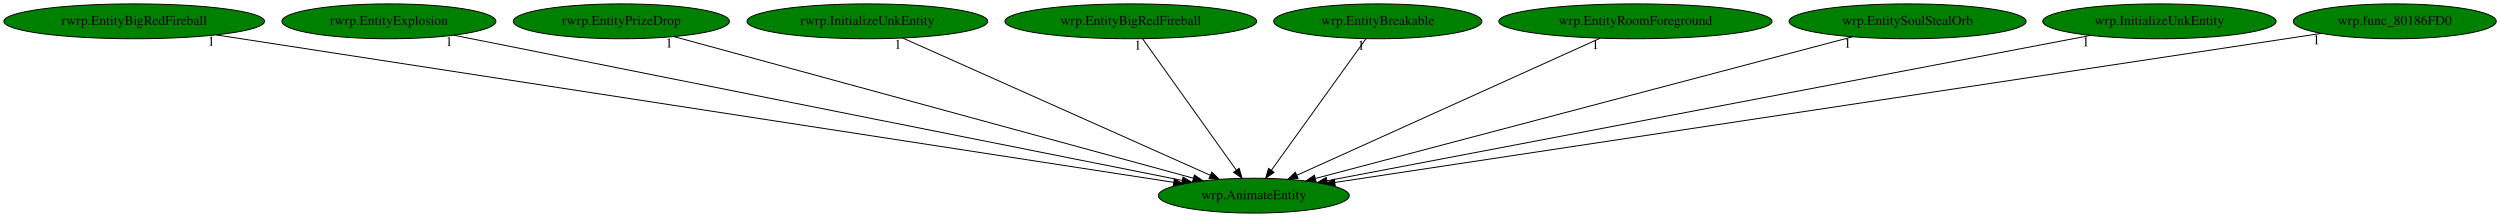
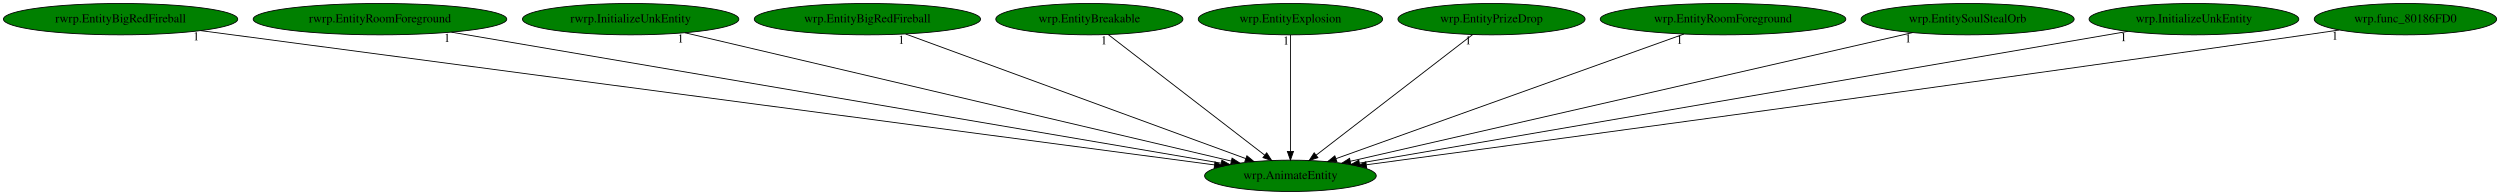
- <svg xmlns="http://www.w3.org/2000/svg" xmlns:xlink="http://www.w3.org/1999/xlink" width="2581pt" height="224pt" viewBox="0.00 0.00 2581.18 224.00">
+ <svg xmlns="http://www.w3.org/2000/svg" xmlns:xlink="http://www.w3.org/1999/xlink" width="2872pt" height="224pt" viewBox="0.00 0.00 2872.18 224.00">
  <g id="graph0" class="graph" transform="scale(1 1) rotate(0) translate(4 220)">
-     <polygon fill="white" stroke="transparent" points="-4,4 -4,-220 2577.18,-220 2577.18,4 -4,4" />
+     <polygon fill="white" stroke="transparent" points="-4,4 -4,-220 2868.18,-220 2868.18,4 -4,4" />
    <g id="node1" class="node">
-       <ellipse fill="green" stroke="black" cx="1290.54" cy="-18" rx="98.58" ry="18" />
-       <text text-anchor="middle" x="1290.54" y="-14.3" font-family="Times,serif" font-size="14.00">wrp.AnimateEntity</text>
+       <ellipse fill="green" stroke="black" cx="1478.54" cy="-18" rx="98.58" ry="18" />
+       <text text-anchor="middle" x="1478.54" y="-14.3" font-family="Times,serif" font-size="14.00">wrp.AnimateEntity</text>
    </g>
    <g id="node2" class="node">
      <g id="a_node2">
        <a xlink:href="rwrp.EntityBigRedFireball.svg" xlink:title="rwrp.EntityBigRedFireball">
          <ellipse fill="green" stroke="black" cx="134.54" cy="-198" rx="134.58" ry="18" />
          <text text-anchor="middle" x="134.54" y="-194.3" font-family="Times,serif" font-size="14.00">rwrp.EntityBigRedFireball</text>
        </a>
      </g>
    </g>
    <g id="edge1" class="edge">
-       <path fill="none" stroke="black" d="M219.07,-183.98C433.26,-151 995.3,-64.46 1207.67,-31.76" />
-       <polygon fill="black" stroke="black" points="1208.47,-35.18 1217.82,-30.2 1207.4,-28.26 1208.47,-35.18" />
-       <text text-anchor="middle" x="214.07" y="-172.78" font-family="Times,serif" font-size="14.00">1</text>
+       <path fill="none" stroke="black" d="M226.39,-184.84C473.38,-152.12 1149.41,-62.59 1391.15,-30.57" />
+       <polygon fill="black" stroke="black" points="1391.84,-34.01 1401.3,-29.23 1390.92,-27.07 1391.84,-34.01" />
+       <text text-anchor="middle" x="221.39" y="-173.64" font-family="Times,serif" font-size="14.00">1</text>
    </g>
    <g id="node3" class="node">
      <g id="a_node3">
-         <a xlink:href="rwrp.EntityExplosion.svg" xlink:title="rwrp.EntityExplosion">
-           <ellipse fill="green" stroke="black" cx="397.54" cy="-198" rx="110.48" ry="18" />
-           <text text-anchor="middle" x="397.54" y="-194.3" font-family="Times,serif" font-size="14.00">rwrp.EntityExplosion</text>
+         <a xlink:href="rwrp.EntityRoomForeground.svg" xlink:title="rwrp.EntityRoomForeground">
+           <ellipse fill="green" stroke="black" cx="432.54" cy="-198" rx="145.67" ry="18" />
+           <text text-anchor="middle" x="432.54" y="-194.3" font-family="Times,serif" font-size="14.00">rwrp.EntityRoomForeground</text>
        </a>
      </g>
    </g>
    <g id="edge2" class="edge">
-       <path fill="none" stroke="black" d="M464.66,-183.62C628.21,-151.02 1046.38,-67.67 1216.68,-33.72" />
-       <polygon fill="black" stroke="black" points="1217.44,-37.14 1226.56,-31.75 1216.07,-30.27 1217.44,-37.14" />
-       <text text-anchor="middle" x="459.66" y="-172.42" font-family="Times,serif" font-size="14.00">1</text>
+       <path fill="none" stroke="black" d="M514.62,-183.03C710.85,-149.64 1205.23,-65.51 1398.93,-32.55" />
+       <polygon fill="black" stroke="black" points="1399.77,-35.95 1409.04,-30.83 1398.59,-29.05 1399.77,-35.95" />
+       <text text-anchor="middle" x="509.62" y="-171.83" font-family="Times,serif" font-size="14.00">1</text>
    </g>
    <g id="node4" class="node">
      <g id="a_node4">
-         <a xlink:href="rwrp.EntityPrizeDrop.svg" xlink:title="rwrp.EntityPrizeDrop">
-           <ellipse fill="green" stroke="black" cx="637.54" cy="-198" rx="111.58" ry="18" />
-           <text text-anchor="middle" x="637.54" y="-194.3" font-family="Times,serif" font-size="14.00">rwrp.EntityPrizeDrop</text>
+         <a xlink:href="rwrp.InitializeUnkEntity.svg" xlink:title="rwrp.InitializeUnkEntity">
+           <ellipse fill="green" stroke="black" cx="720.54" cy="-198" rx="124.28" ry="18" />
+           <text text-anchor="middle" x="720.54" y="-194.3" font-family="Times,serif" font-size="14.00">rwrp.InitializeUnkEntity</text>
        </a>
      </g>
    </g>
    <g id="edge3" class="edge">
-       <path fill="none" stroke="black" d="M691.81,-182.21C812.04,-149.43 1100.27,-70.86 1227.9,-36.07" />
-       <polygon fill="black" stroke="black" points="1229.18,-39.35 1237.91,-33.35 1227.34,-32.6 1229.18,-39.35" />
-       <text text-anchor="middle" x="686.81" y="-171.01" font-family="Times,serif" font-size="14.00">1</text>
+       <path fill="none" stroke="black" d="M782.89,-182.36C923.47,-149.34 1264.25,-69.32 1410.27,-35.03" />
+       <polygon fill="black" stroke="black" points="1411.5,-38.34 1420.44,-32.64 1409.9,-31.52 1411.5,-38.34" />
+       <text text-anchor="middle" x="777.89" y="-171.16" font-family="Times,serif" font-size="14.00">1</text>
    </g>
    <g id="node5" class="node">
      <g id="a_node5">
-         <a xlink:href="rwrp.InitializeUnkEntity.svg" xlink:title="rwrp.InitializeUnkEntity">
-           <ellipse fill="green" stroke="black" cx="891.54" cy="-198" rx="124.28" ry="18" />
-           <text text-anchor="middle" x="891.54" y="-194.3" font-family="Times,serif" font-size="14.00">rwrp.InitializeUnkEntity</text>
+         <a xlink:href="wrp.EntityBigRedFireball.svg" xlink:title="wrp.EntityBigRedFireball">
+           <ellipse fill="green" stroke="black" cx="992.54" cy="-198" rx="129.98" ry="18" />
+           <text text-anchor="middle" x="992.54" y="-194.3" font-family="Times,serif" font-size="14.00">wrp.EntityBigRedFireball</text>
        </a>
      </g>
    </g>
    <g id="edge4" class="edge">
-       <path fill="none" stroke="black" d="M928,-180.73C1001.21,-148.07 1165.86,-74.62 1245.58,-39.05" />
-       <polygon fill="black" stroke="black" points="1247.17,-42.18 1254.87,-34.91 1244.32,-35.79 1247.17,-42.18" />
-       <text text-anchor="middle" x="923" y="-169.53" font-family="Times,serif" font-size="14.00">1</text>
+       <path fill="none" stroke="black" d="M1036.52,-180.89C1126.55,-147.92 1331.37,-72.9 1427.25,-37.79" />
+       <polygon fill="black" stroke="black" points="1428.55,-41.04 1436.73,-34.31 1426.14,-34.46 1428.55,-41.04" />
+       <text text-anchor="middle" x="1031.52" y="-169.69" font-family="Times,serif" font-size="14.00">1</text>
    </g>
    <g id="node6" class="node">
      <g id="a_node6">
-         <a xlink:href="wrp.EntityBigRedFireball.svg" xlink:title="wrp.EntityBigRedFireball">
-           <ellipse fill="green" stroke="black" cx="1163.54" cy="-198" rx="129.98" ry="18" />
-           <text text-anchor="middle" x="1163.54" y="-194.3" font-family="Times,serif" font-size="14.00">wrp.EntityBigRedFireball</text>
+         <a xlink:href="wrp.EntityBreakable.svg" xlink:title="wrp.EntityBreakable">
+           <ellipse fill="green" stroke="black" cx="1247.54" cy="-198" rx="107.48" ry="18" />
+           <text text-anchor="middle" x="1247.54" y="-194.3" font-family="Times,serif" font-size="14.00">wrp.EntityBreakable</text>
        </a>
      </g>
    </g>
    <g id="edge5" class="edge">
-       <path fill="none" stroke="black" d="M1175.72,-179.93C1198.19,-148.43 1246.28,-81.03 1272.53,-44.24" />
-       <polygon fill="black" stroke="black" points="1275.44,-46.19 1278.4,-36.02 1269.74,-42.12 1275.44,-46.19" />
-       <text text-anchor="middle" x="1170.72" y="-168.73" font-family="Times,serif" font-size="14.00">1</text>
+       <path fill="none" stroke="black" d="M1269.27,-180.25C1310.91,-148.17 1401.97,-78 1449.05,-41.72" />
+       <polygon fill="black" stroke="black" points="1451.25,-44.45 1457.03,-35.57 1446.97,-38.9 1451.25,-44.45" />
+       <text text-anchor="middle" x="1264.27" y="-169.05" font-family="Times,serif" font-size="14.00">1</text>
    </g>
    <g id="node7" class="node">
      <g id="a_node7">
-         <a xlink:href="wrp.EntityBreakable.svg" xlink:title="wrp.EntityBreakable">
-           <ellipse fill="green" stroke="black" cx="1418.54" cy="-198" rx="107.48" ry="18" />
-           <text text-anchor="middle" x="1418.54" y="-194.3" font-family="Times,serif" font-size="14.00">wrp.EntityBreakable</text>
+         <a xlink:href="wrp.EntityExplosion.svg" xlink:title="wrp.EntityExplosion">
+           <ellipse fill="green" stroke="black" cx="1478.54" cy="-198" rx="105.88" ry="18" />
+           <text text-anchor="middle" x="1478.54" y="-194.3" font-family="Times,serif" font-size="14.00">wrp.EntityExplosion</text>
        </a>
      </g>
    </g>
    <g id="edge6" class="edge">
-       <path fill="none" stroke="black" d="M1406.26,-179.93C1383.61,-148.43 1335.15,-81.03 1308.69,-44.24" />
-       <polygon fill="black" stroke="black" points="1311.45,-42.09 1302.77,-36.02 1305.77,-46.18 1311.45,-42.09" />
-       <text text-anchor="middle" x="1401.26" y="-168.73" font-family="Times,serif" font-size="14.00">1</text>
+       <path fill="none" stroke="black" d="M1478.54,-179.93C1478.54,-148.97 1478.54,-83.3 1478.54,-46.13" />
+       <polygon fill="black" stroke="black" points="1482.04,-46.02 1478.54,-36.02 1475.04,-46.02 1482.04,-46.02" />
+       <text text-anchor="middle" x="1473.54" y="-168.73" font-family="Times,serif" font-size="14.00">1</text>
    </g>
    <g id="node8" class="node">
      <g id="a_node8">
-         <a xlink:href="wrp.EntityRoomForeground.svg" xlink:title="wrp.EntityRoomForeground">
-           <ellipse fill="green" stroke="black" cx="1684.54" cy="-198" rx="141.07" ry="18" />
-           <text text-anchor="middle" x="1684.54" y="-194.3" font-family="Times,serif" font-size="14.00">wrp.EntityRoomForeground</text>
+         <a xlink:href="wrp.EntityPrizeDrop.svg" xlink:title="wrp.EntityPrizeDrop">
+           <ellipse fill="green" stroke="black" cx="1709.54" cy="-198" rx="107.48" ry="18" />
+           <text text-anchor="middle" x="1709.54" y="-194.3" font-family="Times,serif" font-size="14.00">wrp.EntityPrizeDrop</text>
        </a>
      </g>
    </g>
    <g id="edge7" class="edge">
-       <path fill="none" stroke="black" d="M1648.18,-180.57C1575.68,-147.82 1413.39,-74.5 1334.83,-39.01" />
-       <polygon fill="black" stroke="black" points="1336.23,-35.8 1325.68,-34.87 1333.35,-42.18 1336.23,-35.8" />
-       <text text-anchor="middle" x="1643.18" y="-169.37" font-family="Times,serif" font-size="14.00">1</text>
+       <path fill="none" stroke="black" d="M1687.81,-180.25C1646.17,-148.17 1555.11,-78 1508.03,-41.72" />
+       <polygon fill="black" stroke="black" points="1510.1,-38.9 1500.04,-35.57 1505.83,-44.45 1510.1,-38.9" />
+       <text text-anchor="middle" x="1682.81" y="-169.05" font-family="Times,serif" font-size="14.00">1</text>
    </g>
    <g id="node9" class="node">
      <g id="a_node9">
-         <a xlink:href="wrp.EntitySoulStealOrb.svg" xlink:title="wrp.EntitySoulStealOrb">
-           <ellipse fill="green" stroke="black" cx="1965.54" cy="-198" rx="122.38" ry="18" />
-           <text text-anchor="middle" x="1965.54" y="-194.3" font-family="Times,serif" font-size="14.00">wrp.EntitySoulStealOrb</text>
+         <a xlink:href="wrp.EntityRoomForeground.svg" xlink:title="wrp.EntityRoomForeground">
+           <ellipse fill="green" stroke="black" cx="1975.54" cy="-198" rx="141.07" ry="18" />
+           <text text-anchor="middle" x="1975.54" y="-194.3" font-family="Times,serif" font-size="14.00">wrp.EntityRoomForeground</text>
        </a>
      </g>
    </g>
    <g id="edge8" class="edge">
-       <path fill="none" stroke="black" d="M1908.57,-181.98C1783.42,-148.98 1485.25,-70.35 1354.19,-35.79" />
-       <polygon fill="black" stroke="black" points="1354.86,-32.34 1344.29,-33.18 1353.07,-39.11 1354.86,-32.34" />
-       <text text-anchor="middle" x="1903.57" y="-170.78" font-family="Times,serif" font-size="14.00">1</text>
+       <path fill="none" stroke="black" d="M1930.56,-180.89C1838.5,-147.92 1629.04,-72.9 1530.99,-37.79" />
+       <polygon fill="black" stroke="black" points="1531.89,-34.39 1521.29,-34.31 1529.53,-40.98 1531.89,-34.39" />
+       <text text-anchor="middle" x="1925.56" y="-169.69" font-family="Times,serif" font-size="14.00">1</text>
    </g>
    <g id="node10" class="node">
      <g id="a_node10">
-         <a xlink:href="wrp.InitializeUnkEntity.svg" xlink:title="wrp.InitializeUnkEntity">
-           <ellipse fill="green" stroke="black" cx="2225.54" cy="-198" rx="120.48" ry="18" />
-           <text text-anchor="middle" x="2225.54" y="-194.3" font-family="Times,serif" font-size="14.00">wrp.InitializeUnkEntity</text>
+         <a xlink:href="wrp.EntitySoulStealOrb.svg" xlink:title="wrp.EntitySoulStealOrb">
+           <ellipse fill="green" stroke="black" cx="2256.54" cy="-198" rx="122.38" ry="18" />
+           <text text-anchor="middle" x="2256.54" y="-194.3" font-family="Times,serif" font-size="14.00">wrp.EntitySoulStealOrb</text>
        </a>
      </g>
    </g>
    <g id="edge9" class="edge">
-       <path fill="none" stroke="black" d="M2154.49,-183.47C1982.15,-150.67 1543.08,-67.08 1366.14,-33.39" />
-       <polygon fill="black" stroke="black" points="1366.61,-29.92 1356.13,-31.49 1365.3,-36.8 1366.61,-29.92" />
-       <text text-anchor="middle" x="2149.49" y="-172.27" font-family="Times,serif" font-size="14.00">1</text>
+       <path fill="none" stroke="black" d="M2193.2,-182.51C2048.96,-149.51 1696.96,-68.97 1547.49,-34.78" />
+       <polygon fill="black" stroke="black" points="1548.04,-31.31 1537.51,-32.49 1546.48,-38.13 1548.04,-31.31" />
+       <text text-anchor="middle" x="2188.2" y="-171.31" font-family="Times,serif" font-size="14.00">1</text>
    </g>
    <g id="node11" class="node">
      <g id="a_node11">
-         <a xlink:href="wrp.func_80186FD0.svg" xlink:title="wrp.func_80186FD0">
-           <ellipse fill="green" stroke="black" cx="2468.54" cy="-198" rx="104.78" ry="18" />
-           <text text-anchor="middle" x="2468.54" y="-194.3" font-family="Times,serif" font-size="14.00">wrp.func_80186FD0</text>
+         <a xlink:href="wrp.InitializeUnkEntity.svg" xlink:title="wrp.InitializeUnkEntity">
+           <ellipse fill="green" stroke="black" cx="2516.54" cy="-198" rx="120.48" ry="18" />
+           <text text-anchor="middle" x="2516.54" y="-194.3" font-family="Times,serif" font-size="14.00">wrp.InitializeUnkEntity</text>
        </a>
      </g>
    </g>
    <g id="edge10" class="edge">
-       <path fill="none" stroke="black" d="M2392.61,-185.53C2182.36,-153.76 1593.71,-64.81 1374.34,-31.66" />
-       <polygon fill="black" stroke="black" points="1374.59,-28.16 1364.18,-30.13 1373.54,-35.08 1374.59,-28.16" />
-       <text text-anchor="middle" x="2387.61" y="-174.33" font-family="Times,serif" font-size="14.00">1</text>
+       <path fill="none" stroke="black" d="M2440.63,-183.98C2249.97,-151.29 1752.35,-65.95 1557.97,-32.62" />
+       <polygon fill="black" stroke="black" points="1558.28,-29.12 1547.83,-30.88 1557.09,-36.02 1558.28,-29.12" />
+       <text text-anchor="middle" x="2435.63" y="-172.78" font-family="Times,serif" font-size="14.00">1</text>
+     </g>
+     <g id="node12" class="node">
+       <g id="a_node12">
+         <a xlink:href="wrp.func_80186FD0.svg" xlink:title="wrp.func_80186FD0">
+           <ellipse fill="green" stroke="black" cx="2759.54" cy="-198" rx="104.78" ry="18" />
+           <text text-anchor="middle" x="2759.54" y="-194.3" font-family="Times,serif" font-size="14.00">wrp.func_80186FD0</text>
+         </a>
+       </g>
+     </g>
+     <g id="edge11" class="edge">
+       <path fill="none" stroke="black" d="M2683.52,-185.55C2670.84,-183.67 2657.82,-181.76 2645.54,-180 2242.29,-122.12 1760.06,-56.84 1565.88,-30.72" />
+       <polygon fill="black" stroke="black" points="1566.11,-27.22 1555.73,-29.35 1565.18,-34.15 1566.11,-27.22" />
+       <text text-anchor="middle" x="2678.52" y="-174.35" font-family="Times,serif" font-size="14.00">1</text>
    </g>
  </g>
</svg>
